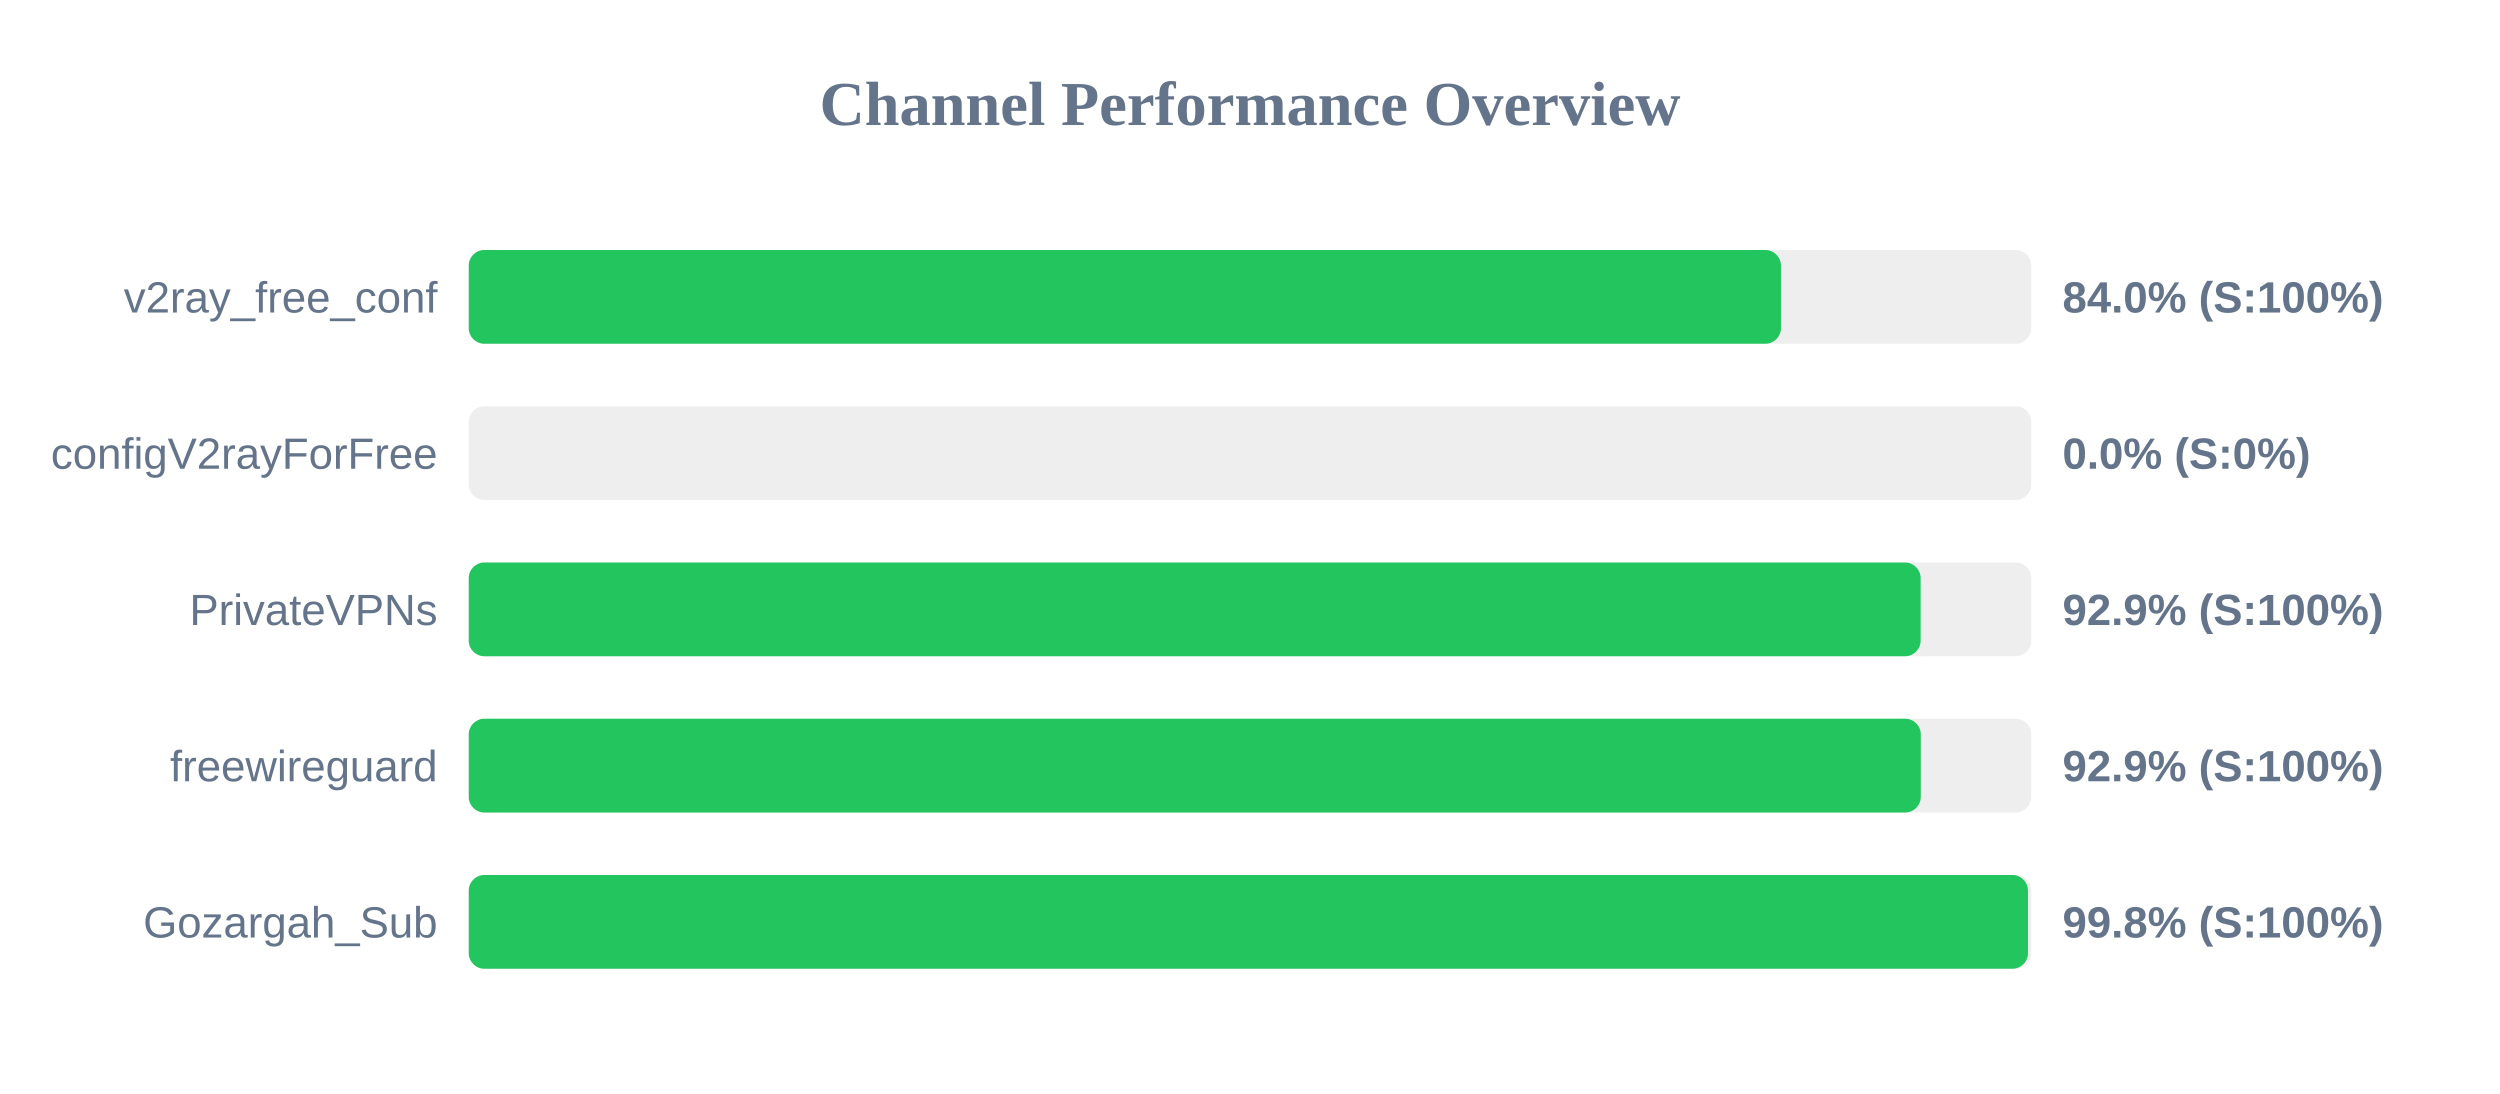
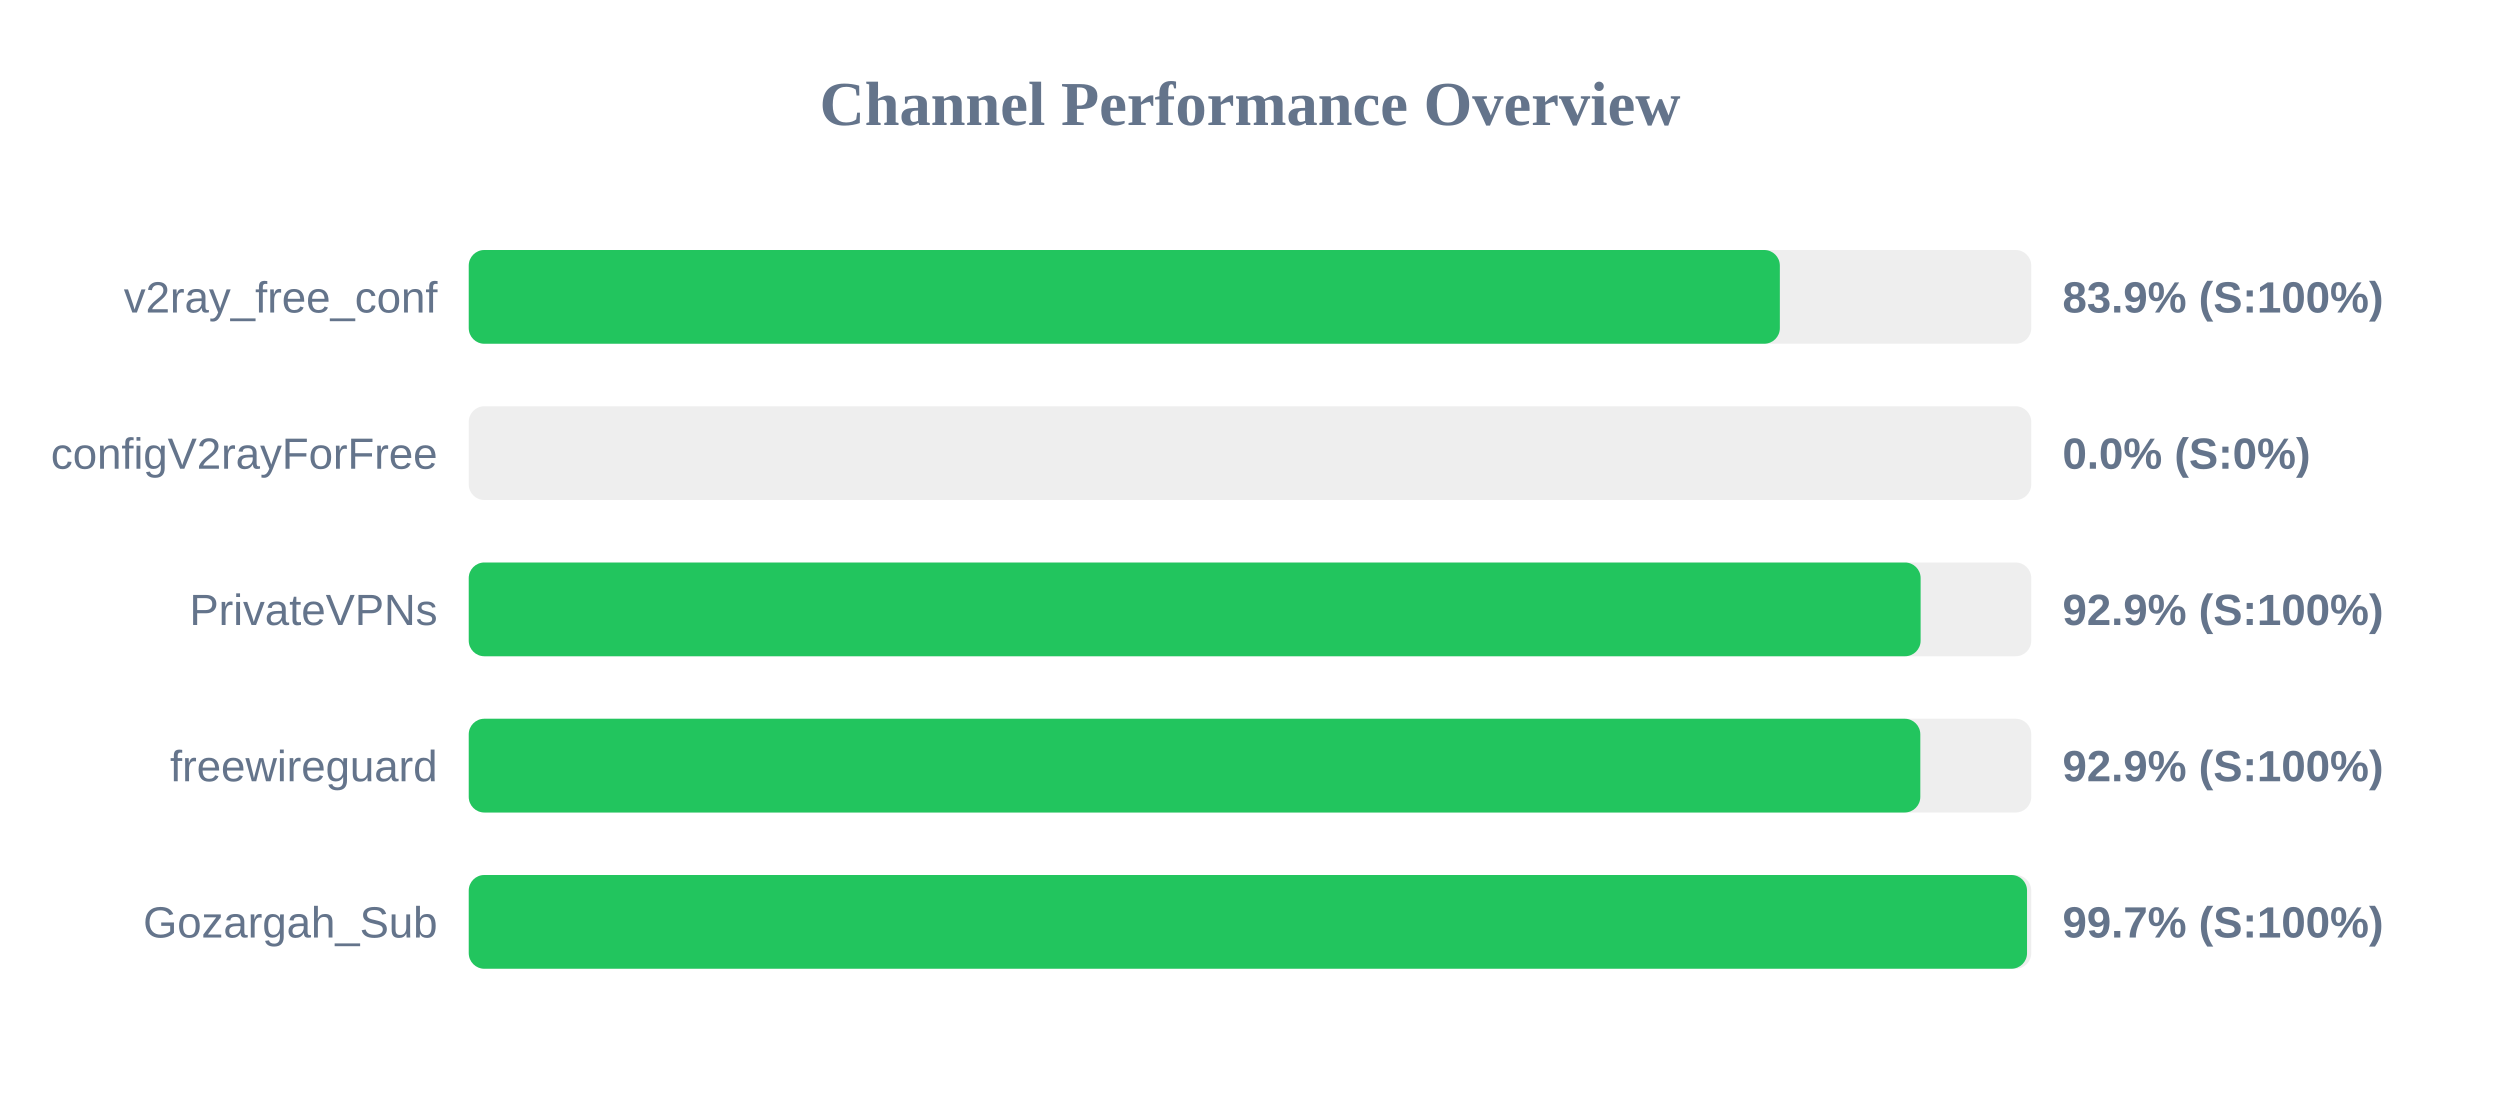
<svg xmlns="http://www.w3.org/2000/svg" width="800" height="350" version="1.1">
  <style>
        .row { font: 14px Arial; fill: #64748b; }
        .score { font: bold 14px Arial; fill: #64748b; }
    </style>
  <text x="400" y="40" text-anchor="middle" font-size="20px" font-weight="bold" fill="#64748b">Channel Performance Overview</text>
  <rect x="150" y="80" width="500" height="30" fill="#eee" rx="5" />
-   <rect x="150" y="80" width="419.9" height="30" fill="#22c55e" rx="5" />
+   <rect x="150" y="80" width="419.55" height="30" fill="#22c55e" rx="5" />
  <text x="140" y="100" text-anchor="end" class="row">v2ray_free_conf</text>
-   <text x="660" y="100" text-anchor="start" class="score">84.0% (S:100%)</text>
+   <text x="660" y="100" text-anchor="start" class="score">83.9% (S:100%)</text>
  <rect x="150" y="130" width="500" height="30" fill="#eee" rx="5" />
  <rect x="150" y="130" width="0.0" height="30" fill="#ef4444" rx="5" />
  <text x="140" y="150" text-anchor="end" class="row">configV2rayForFree</text>
  <text x="660" y="150" text-anchor="start" class="score">0.0% (S:0%)</text>
  <rect x="150" y="180" width="500" height="30" fill="#eee" rx="5" />
  <rect x="150" y="180" width="464.6" height="30" fill="#22c55e" rx="5" />
  <text x="140" y="200" text-anchor="end" class="row">PrivateVPNs</text>
  <text x="660" y="200" text-anchor="start" class="score">92.9% (S:100%)</text>
  <rect x="150" y="230" width="500" height="30" fill="#eee" rx="5" />
-   <rect x="150" y="230" width="464.65" height="30" fill="#22c55e" rx="5" />
+   <rect x="150" y="230" width="464.5" height="30" fill="#22c55e" rx="5" />
  <text x="140" y="250" text-anchor="end" class="row">freewireguard</text>
  <text x="660" y="250" text-anchor="start" class="score">92.9% (S:100%)</text>
  <rect x="150" y="280" width="500" height="30" fill="#eee" rx="5" />
-   <rect x="150" y="280" width="498.95" height="30" fill="#22c55e" rx="5" />
+   <rect x="150" y="280" width="498.65" height="30" fill="#22c55e" rx="5" />
  <text x="140" y="300" text-anchor="end" class="row">Gozargah_Sub</text>
-   <text x="660" y="300" text-anchor="start" class="score">99.8% (S:100%)</text>
+   <text x="660" y="300" text-anchor="start" class="score">99.7% (S:100%)</text>
</svg>
